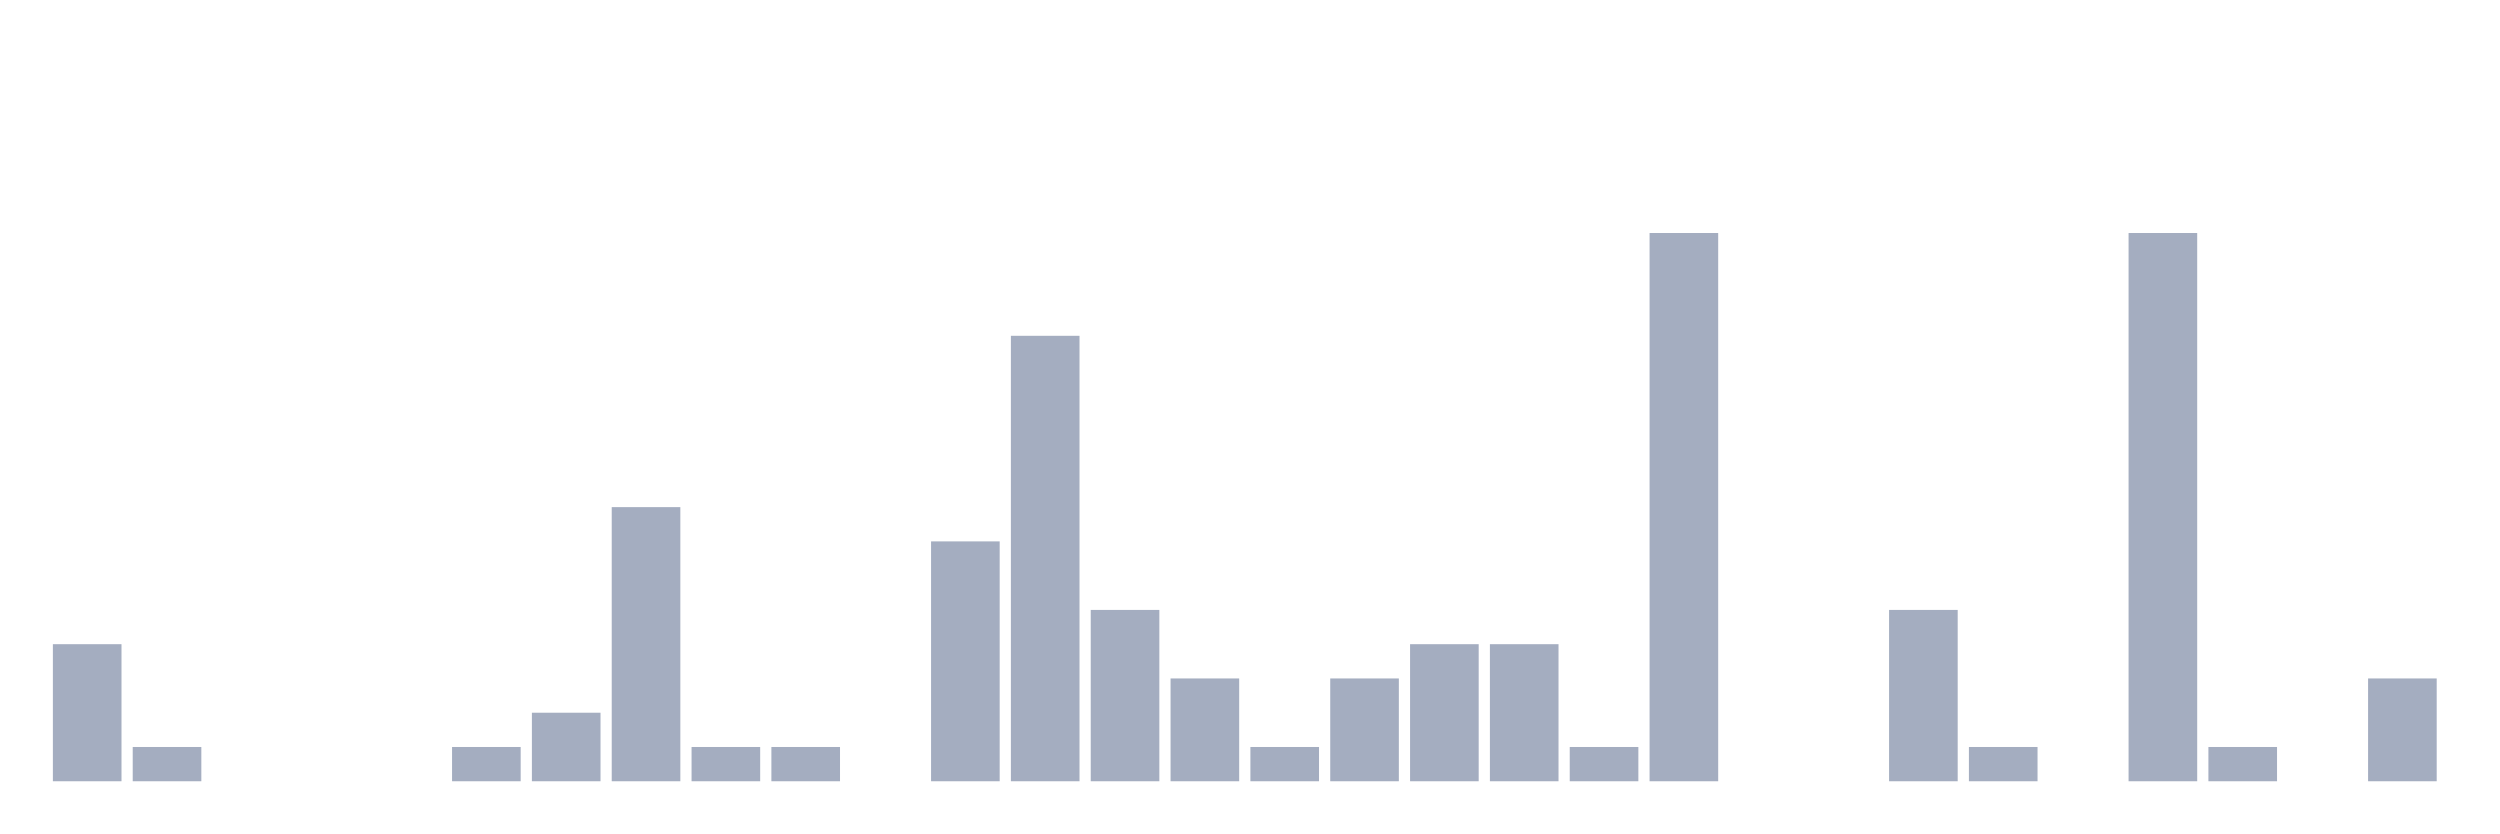
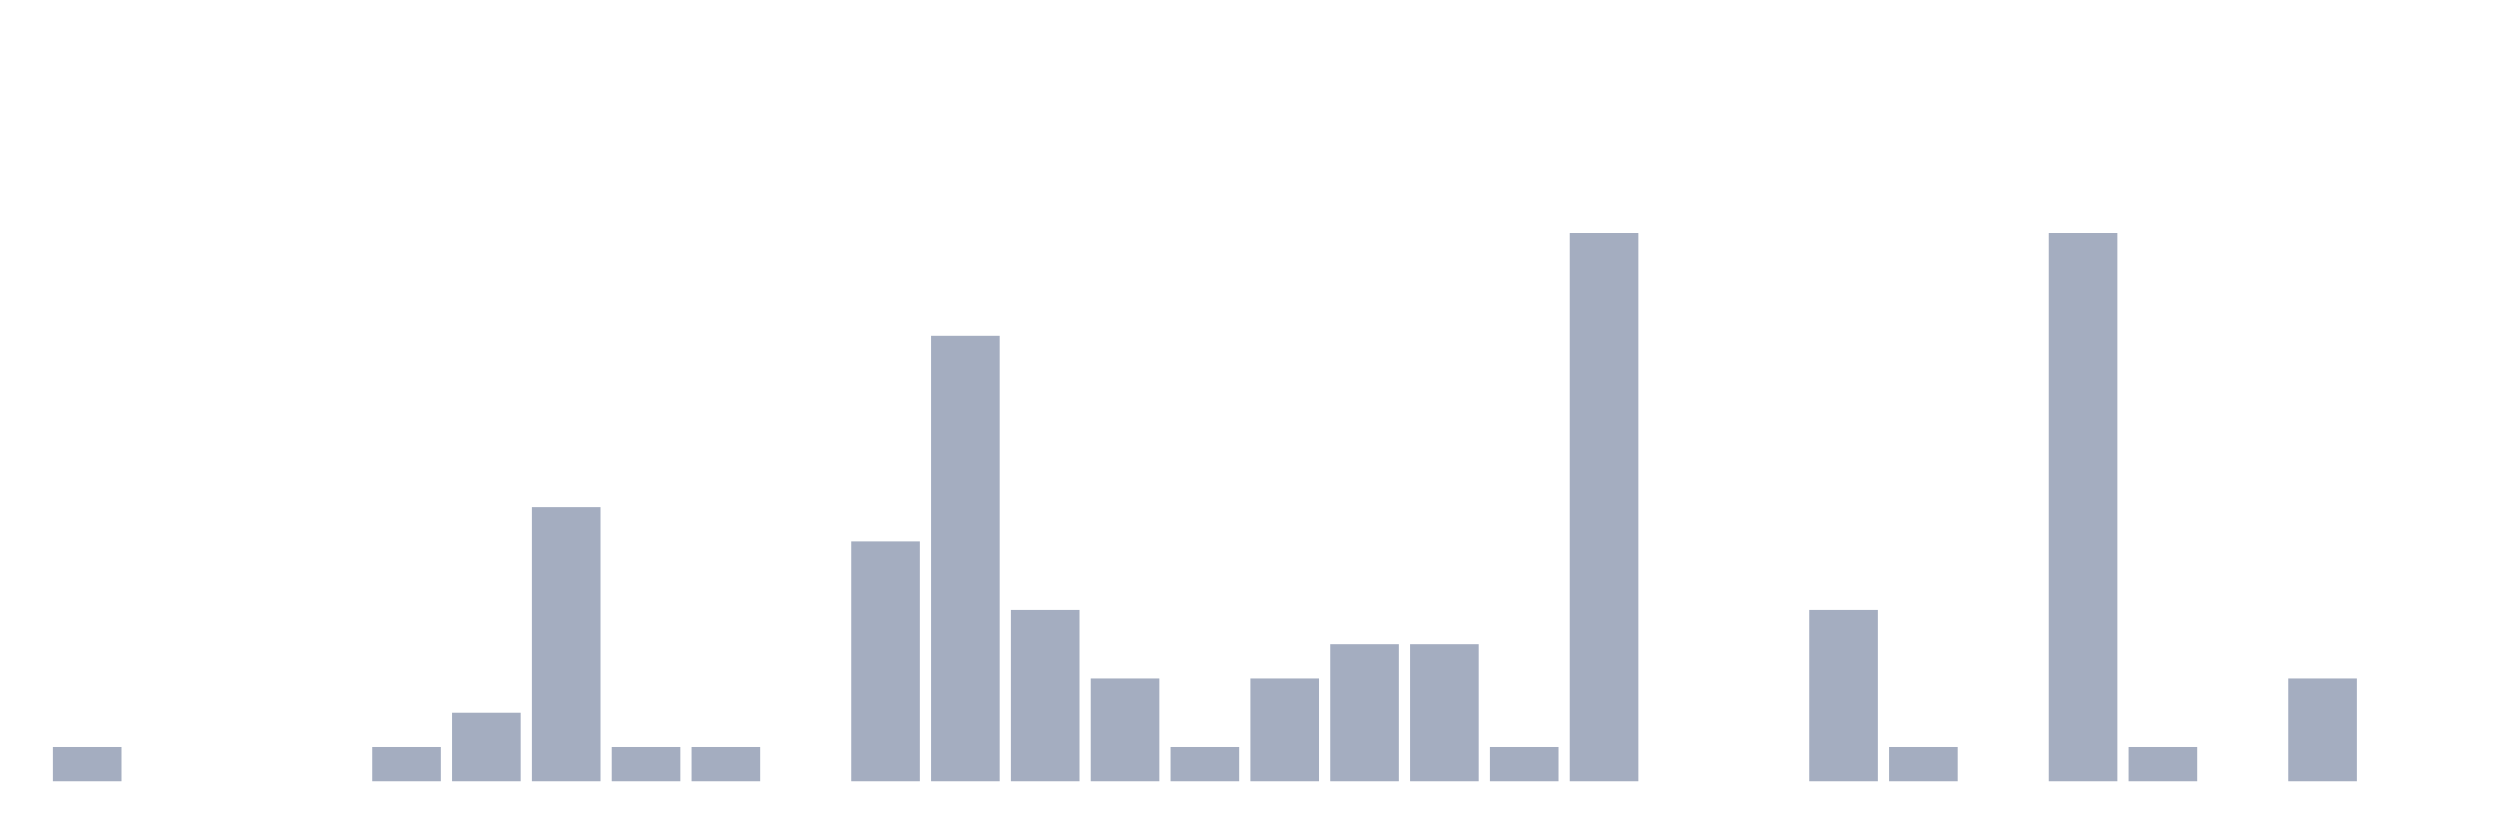
<svg xmlns="http://www.w3.org/2000/svg" viewBox="0 0 480 160">
  <g transform="translate(10,10)">
-     <rect class="bar" x="0.153" width="13.175" y="113.684" height="26.316" fill="rgb(164,173,192)" />
-     <rect class="bar" x="15.482" width="13.175" y="133.421" height="6.579" fill="rgb(164,173,192)" />
+     <rect class="bar" x="0.153" width="13.175" y="133.421" height="6.579" fill="rgb(164,173,192)" />
+     <rect class="bar" x="15.482" width="13.175" y="140" height="0" fill="rgb(164,173,192)" />
    <rect class="bar" x="30.81" width="13.175" y="140" height="0" fill="rgb(164,173,192)" />
    <rect class="bar" x="46.138" width="13.175" y="140" height="0" fill="rgb(164,173,192)" />
-     <rect class="bar" x="61.466" width="13.175" y="140" height="0" fill="rgb(164,173,192)" />
-     <rect class="bar" x="76.794" width="13.175" y="133.421" height="6.579" fill="rgb(164,173,192)" />
-     <rect class="bar" x="92.123" width="13.175" y="126.842" height="13.158" fill="rgb(164,173,192)" />
-     <rect class="bar" x="107.451" width="13.175" y="87.368" height="52.632" fill="rgb(164,173,192)" />
+     <rect class="bar" x="61.466" width="13.175" y="133.421" height="6.579" fill="rgb(164,173,192)" />
+     <rect class="bar" x="76.794" width="13.175" y="126.842" height="13.158" fill="rgb(164,173,192)" />
+     <rect class="bar" x="92.123" width="13.175" y="87.368" height="52.632" fill="rgb(164,173,192)" />
+     <rect class="bar" x="107.451" width="13.175" y="133.421" height="6.579" fill="rgb(164,173,192)" />
    <rect class="bar" x="122.779" width="13.175" y="133.421" height="6.579" fill="rgb(164,173,192)" />
-     <rect class="bar" x="138.107" width="13.175" y="133.421" height="6.579" fill="rgb(164,173,192)" />
-     <rect class="bar" x="153.436" width="13.175" y="140" height="0" fill="rgb(164,173,192)" />
-     <rect class="bar" x="168.764" width="13.175" y="93.947" height="46.053" fill="rgb(164,173,192)" />
-     <rect class="bar" x="184.092" width="13.175" y="54.474" height="85.526" fill="rgb(164,173,192)" />
-     <rect class="bar" x="199.42" width="13.175" y="107.105" height="32.895" fill="rgb(164,173,192)" />
-     <rect class="bar" x="214.748" width="13.175" y="120.263" height="19.737" fill="rgb(164,173,192)" />
-     <rect class="bar" x="230.077" width="13.175" y="133.421" height="6.579" fill="rgb(164,173,192)" />
-     <rect class="bar" x="245.405" width="13.175" y="120.263" height="19.737" fill="rgb(164,173,192)" />
+     <rect class="bar" x="138.107" width="13.175" y="140" height="0" fill="rgb(164,173,192)" />
+     <rect class="bar" x="153.436" width="13.175" y="93.947" height="46.053" fill="rgb(164,173,192)" />
+     <rect class="bar" x="168.764" width="13.175" y="54.474" height="85.526" fill="rgb(164,173,192)" />
+     <rect class="bar" x="184.092" width="13.175" y="107.105" height="32.895" fill="rgb(164,173,192)" />
+     <rect class="bar" x="199.42" width="13.175" y="120.263" height="19.737" fill="rgb(164,173,192)" />
+     <rect class="bar" x="214.748" width="13.175" y="133.421" height="6.579" fill="rgb(164,173,192)" />
+     <rect class="bar" x="230.077" width="13.175" y="120.263" height="19.737" fill="rgb(164,173,192)" />
+     <rect class="bar" x="245.405" width="13.175" y="113.684" height="26.316" fill="rgb(164,173,192)" />
    <rect class="bar" x="260.733" width="13.175" y="113.684" height="26.316" fill="rgb(164,173,192)" />
-     <rect class="bar" x="276.061" width="13.175" y="113.684" height="26.316" fill="rgb(164,173,192)" />
-     <rect class="bar" x="291.39" width="13.175" y="133.421" height="6.579" fill="rgb(164,173,192)" />
-     <rect class="bar" x="306.718" width="13.175" y="34.737" height="105.263" fill="rgb(164,173,192)" />
+     <rect class="bar" x="276.061" width="13.175" y="133.421" height="6.579" fill="rgb(164,173,192)" />
+     <rect class="bar" x="291.39" width="13.175" y="34.737" height="105.263" fill="rgb(164,173,192)" />
+     <rect class="bar" x="306.718" width="13.175" y="140" height="0" fill="rgb(164,173,192)" />
    <rect class="bar" x="322.046" width="13.175" y="140" height="0" fill="rgb(164,173,192)" />
-     <rect class="bar" x="337.374" width="13.175" y="140" height="0" fill="rgb(164,173,192)" />
-     <rect class="bar" x="352.702" width="13.175" y="107.105" height="32.895" fill="rgb(164,173,192)" />
-     <rect class="bar" x="368.031" width="13.175" y="133.421" height="6.579" fill="rgb(164,173,192)" />
-     <rect class="bar" x="383.359" width="13.175" y="140" height="0" fill="rgb(164,173,192)" />
-     <rect class="bar" x="398.687" width="13.175" y="34.737" height="105.263" fill="rgb(164,173,192)" />
-     <rect class="bar" x="414.015" width="13.175" y="133.421" height="6.579" fill="rgb(164,173,192)" />
-     <rect class="bar" x="429.344" width="13.175" y="140" height="0" fill="rgb(164,173,192)" />
-     <rect class="bar" x="444.672" width="13.175" y="120.263" height="19.737" fill="rgb(164,173,192)" />
+     <rect class="bar" x="337.374" width="13.175" y="107.105" height="32.895" fill="rgb(164,173,192)" />
+     <rect class="bar" x="352.702" width="13.175" y="133.421" height="6.579" fill="rgb(164,173,192)" />
+     <rect class="bar" x="368.031" width="13.175" y="140" height="0" fill="rgb(164,173,192)" />
+     <rect class="bar" x="383.359" width="13.175" y="34.737" height="105.263" fill="rgb(164,173,192)" />
+     <rect class="bar" x="398.687" width="13.175" y="133.421" height="6.579" fill="rgb(164,173,192)" />
+     <rect class="bar" x="414.015" width="13.175" y="140" height="0" fill="rgb(164,173,192)" />
+     <rect class="bar" x="429.344" width="13.175" y="120.263" height="19.737" fill="rgb(164,173,192)" />
+     <rect class="bar" x="444.672" width="13.175" y="140" height="0" fill="rgb(164,173,192)" />
  </g>
</svg>
